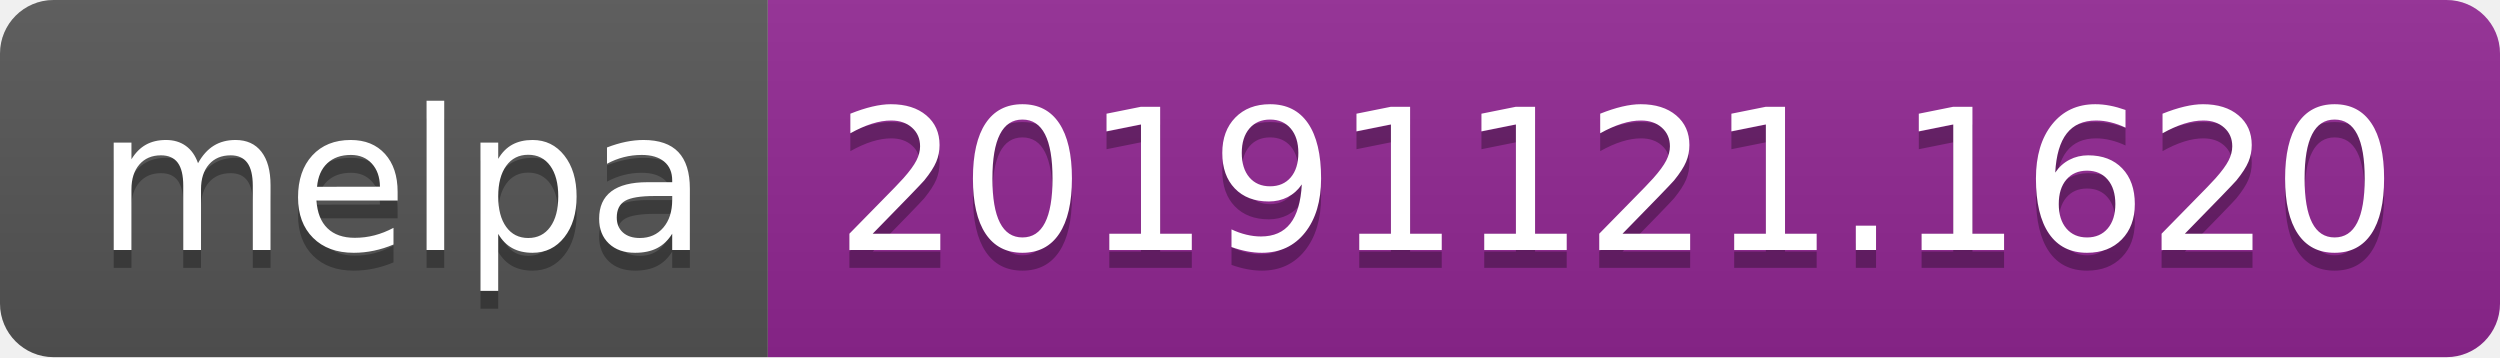
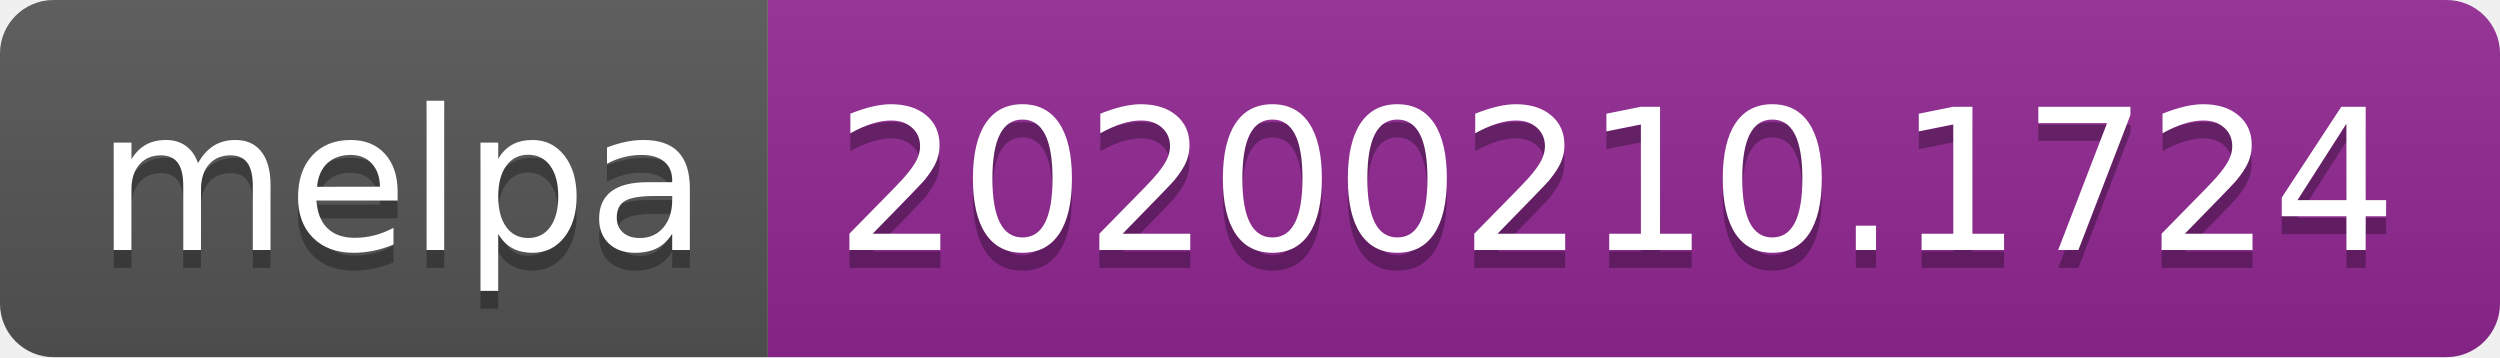
<svg xmlns="http://www.w3.org/2000/svg" width="140" height="20">
  <linearGradient id="b" x2="0" y2="100%">
    <stop offset="0" stop-color="#bbb" stop-opacity=".1" />
    <stop offset="1" stop-opacity=".1" />
  </linearGradient>
  <clipPath id="a">
    <rect width="140" height="20" rx="3" fill="#fff" />
  </clipPath>
  <g clip-path="url(#a)">
    <path fill="#555" d="M0 0h43v20H0z" />
    <path fill="#922793" d="M43 0h97v20H43z" />
    <path fill="url(#b)" d="M0 0h140v20H0z" />
  </g>
  <g fill="#fff" text-anchor="middle" font-family="DejaVu Sans,Verdana,Geneva,sans-serif" font-size="110">
    <text x="225" y="150" fill="#010101" fill-opacity=".3" transform="scale(.1)" textLength="330">melpa</text>
    <text x="225" y="140" transform="scale(.1)" textLength="330">melpa</text>
-     <text x="905" y="150" fill="#010101" fill-opacity=".3" transform="scale(.1)" textLength="870">20191121.1620</text>
-     <text x="905" y="140" transform="scale(.1)" textLength="870">20191121.1620</text>
+     <text x="905" y="150" fill="#010101" fill-opacity=".3" transform="scale(.1)" textLength="870">20200210.1724</text>
+     <text x="905" y="140" transform="scale(.1)" textLength="870">20200210.1724</text>
  </g>
</svg>
